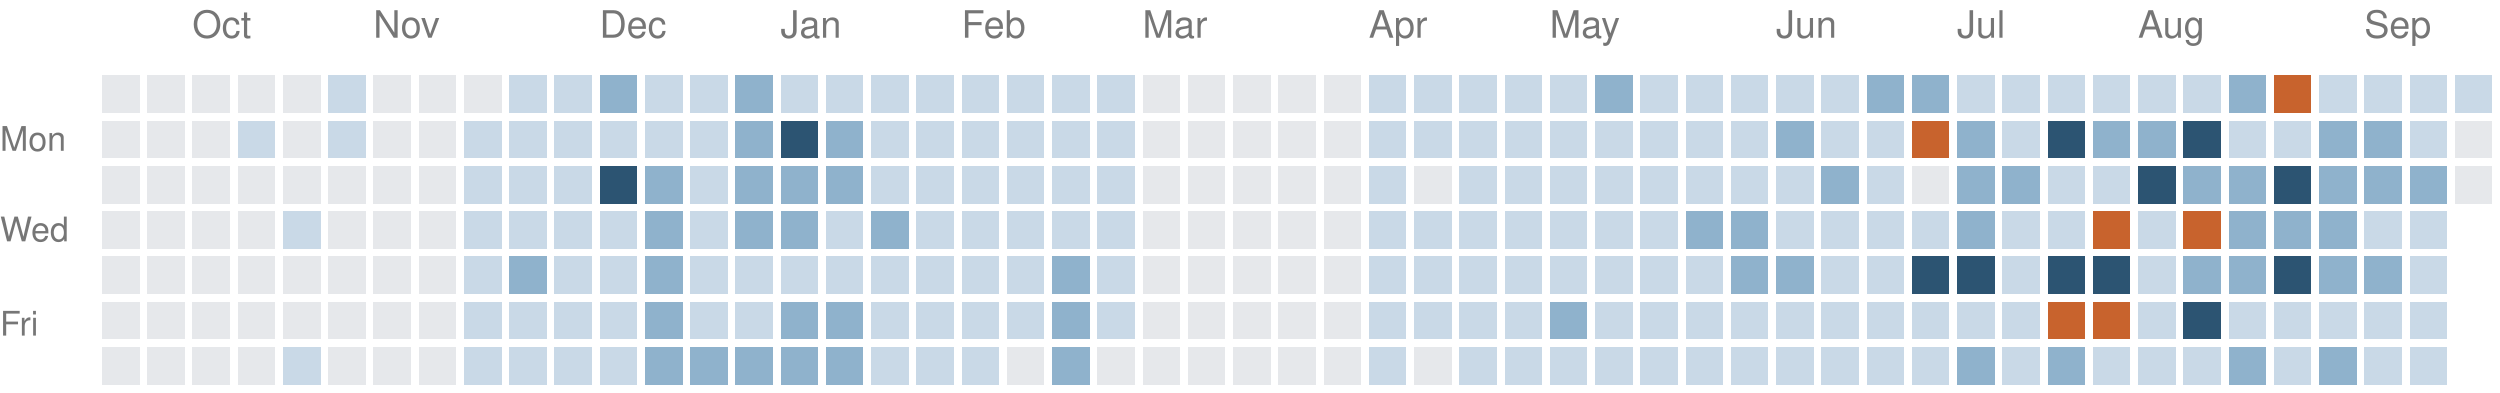
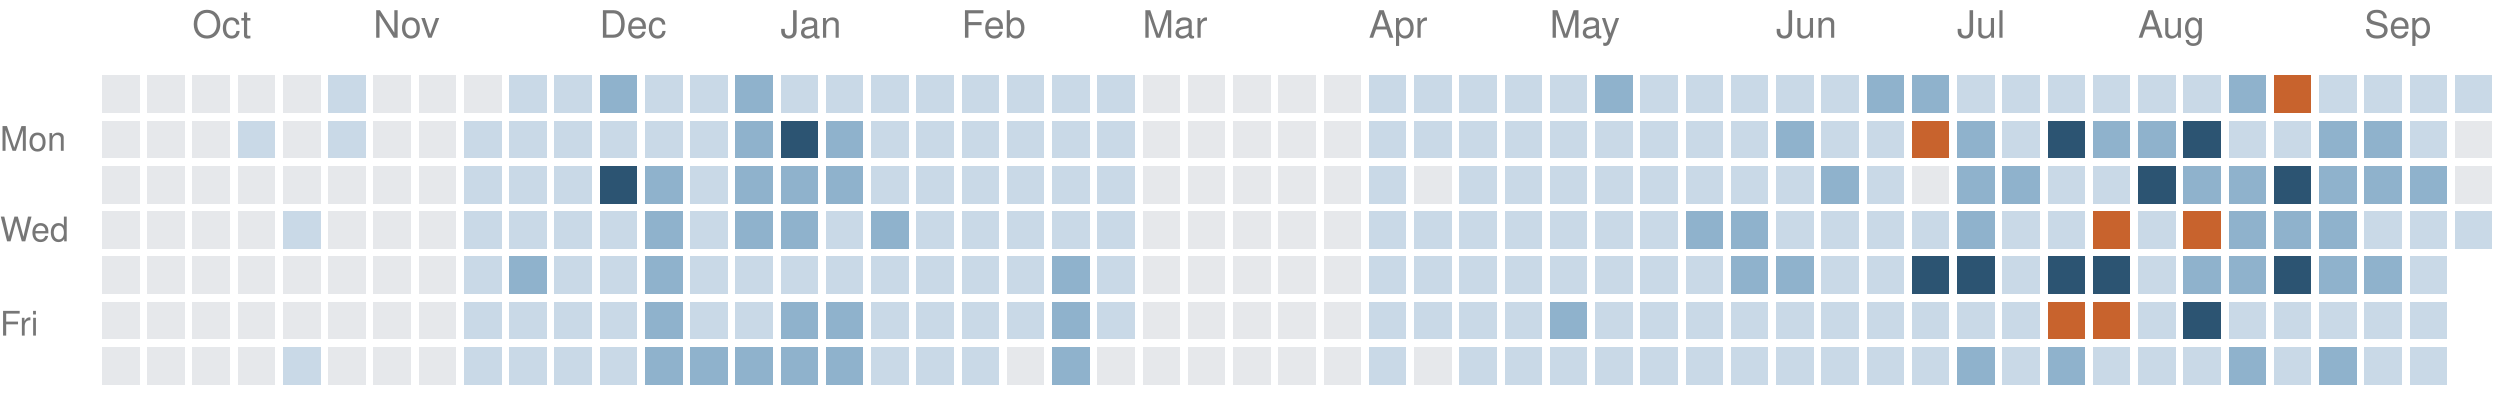
<svg xmlns="http://www.w3.org/2000/svg" version="1.1" width="663" height="104">
  <rect style="fill:#e6e8eb;shape-rendering:crispedges" data-score="0" data-date="2025-09-21" x="27" y="20" width="10" height="10" />
  <rect style="fill:#e6e8eb;shape-rendering:crispedges" data-score="0" data-date="2025-09-28" x="39" y="20" width="10" height="10" />
  <rect style="fill:#e6e8eb;shape-rendering:crispedges" data-score="0" data-date="2025-10-05" x="51" y="20" width="10" height="10" />
  <rect style="fill:#e6e8eb;shape-rendering:crispedges" data-score="0" data-date="2025-10-12" x="63" y="20" width="10" height="10" />
  <rect style="fill:#e6e8eb;shape-rendering:crispedges" data-score="0" data-date="2025-10-19" x="75" y="20" width="10" height="10" />
  <rect style="fill:#c9d9e7;shape-rendering:crispedges" data-score="1" data-date="2025-10-26" x="87" y="20" width="10" height="10" />
  <rect style="fill:#e6e8eb;shape-rendering:crispedges" data-score="0" data-date="2025-11-02" x="99" y="20" width="10" height="10" />
  <rect style="fill:#e6e8eb;shape-rendering:crispedges" data-score="0" data-date="2025-11-09" x="111" y="20" width="10" height="10" />
  <rect style="fill:#e6e8eb;shape-rendering:crispedges" data-score="0" data-date="2025-11-16" x="123" y="20" width="10" height="10" />
  <rect style="fill:#c9d9e7;shape-rendering:crispedges" data-score="1" data-date="2025-11-23" x="135" y="20" width="10" height="10" />
  <rect style="fill:#c9d9e7;shape-rendering:crispedges" data-score="1" data-date="2025-11-30" x="147" y="20" width="10" height="10" />
  <rect style="fill:#8fb2cc;shape-rendering:crispedges" data-score="2" data-date="2025-12-07" x="159" y="20" width="10" height="10" />
  <rect style="fill:#c9d9e7;shape-rendering:crispedges" data-score="1" data-date="2025-12-14" x="171" y="20" width="10" height="10" />
  <rect style="fill:#c9d9e7;shape-rendering:crispedges" data-score="1" data-date="2025-12-21" x="183" y="20" width="10" height="10" />
  <rect style="fill:#8fb2cc;shape-rendering:crispedges" data-score="2" data-date="2025-12-28" x="195" y="20" width="10" height="10" />
  <rect style="fill:#c9d9e7;shape-rendering:crispedges" data-score="1" data-date="2026-01-04" x="207" y="20" width="10" height="10" />
  <rect style="fill:#c9d9e7;shape-rendering:crispedges" data-score="1" data-date="2026-01-11" x="219" y="20" width="10" height="10" />
  <rect style="fill:#c9d9e7;shape-rendering:crispedges" data-score="1" data-date="2026-01-18" x="231" y="20" width="10" height="10" />
  <rect style="fill:#c9d9e7;shape-rendering:crispedges" data-score="1" data-date="2026-01-25" x="243" y="20" width="10" height="10" />
  <rect style="fill:#c9d9e7;shape-rendering:crispedges" data-score="1" data-date="2026-02-01" x="255" y="20" width="10" height="10" />
  <rect style="fill:#c9d9e7;shape-rendering:crispedges" data-score="1" data-date="2026-02-08" x="267" y="20" width="10" height="10" />
  <rect style="fill:#c9d9e7;shape-rendering:crispedges" data-score="1" data-date="2026-02-15" x="279" y="20" width="10" height="10" />
  <rect style="fill:#c9d9e7;shape-rendering:crispedges" data-score="1" data-date="2026-02-22" x="291" y="20" width="10" height="10" />
  <rect style="fill:#e6e8eb;shape-rendering:crispedges" data-score="0" data-date="2026-03-01" x="303" y="20" width="10" height="10" />
  <rect style="fill:#e6e8eb;shape-rendering:crispedges" data-score="0" data-date="2026-03-08" x="315" y="20" width="10" height="10" />
  <rect style="fill:#e6e8eb;shape-rendering:crispedges" data-score="0" data-date="2026-03-15" x="327" y="20" width="10" height="10" />
  <rect style="fill:#e6e8eb;shape-rendering:crispedges" data-score="0" data-date="2026-03-22" x="339" y="20" width="10" height="10" />
  <rect style="fill:#e6e8eb;shape-rendering:crispedges" data-score="0" data-date="2026-03-29" x="351" y="20" width="10" height="10" />
  <rect style="fill:#c9d9e7;shape-rendering:crispedges" data-score="1" data-date="2026-04-05" x="363" y="20" width="10" height="10" />
  <rect style="fill:#c9d9e7;shape-rendering:crispedges" data-score="1" data-date="2026-04-12" x="375" y="20" width="10" height="10" />
  <rect style="fill:#c9d9e7;shape-rendering:crispedges" data-score="1" data-date="2026-04-19" x="387" y="20" width="10" height="10" />
  <rect style="fill:#c9d9e7;shape-rendering:crispedges" data-score="1" data-date="2026-04-26" x="399" y="20" width="10" height="10" />
  <rect style="fill:#c9d9e7;shape-rendering:crispedges" data-score="1" data-date="2026-05-03" x="411" y="20" width="10" height="10" />
  <rect style="fill:#8fb2cc;shape-rendering:crispedges" data-score="2" data-date="2026-05-10" x="423" y="20" width="10" height="10" />
  <rect style="fill:#c9d9e7;shape-rendering:crispedges" data-score="1" data-date="2026-05-17" x="435" y="20" width="10" height="10" />
  <rect style="fill:#c9d9e7;shape-rendering:crispedges" data-score="1" data-date="2026-05-24" x="447" y="20" width="10" height="10" />
  <rect style="fill:#c9d9e7;shape-rendering:crispedges" data-score="1" data-date="2026-05-31" x="459" y="20" width="10" height="10" />
  <rect style="fill:#c9d9e7;shape-rendering:crispedges" data-score="1" data-date="2026-06-07" x="471" y="20" width="10" height="10" />
  <rect style="fill:#c9d9e7;shape-rendering:crispedges" data-score="1" data-date="2026-06-14" x="483" y="20" width="10" height="10" />
  <rect style="fill:#8fb2cc;shape-rendering:crispedges" data-score="2" data-date="2026-06-21" x="495" y="20" width="10" height="10" />
  <rect style="fill:#8fb2cc;shape-rendering:crispedges" data-score="2" data-date="2026-06-28" x="507" y="20" width="10" height="10" />
  <rect style="fill:#c9d9e7;shape-rendering:crispedges" data-score="1" data-date="2026-07-05" x="519" y="20" width="10" height="10" />
  <rect style="fill:#c9d9e7;shape-rendering:crispedges" data-score="1" data-date="2026-07-12" x="531" y="20" width="10" height="10" />
  <rect style="fill:#c9d9e7;shape-rendering:crispedges" data-score="1" data-date="2026-07-19" x="543" y="20" width="10" height="10" />
  <rect style="fill:#c9d9e7;shape-rendering:crispedges" data-score="1" data-date="2026-07-26" x="555" y="20" width="10" height="10" />
  <rect style="fill:#c9d9e7;shape-rendering:crispedges" data-score="1" data-date="2026-08-02" x="567" y="20" width="10" height="10" />
  <rect style="fill:#c9d9e7;shape-rendering:crispedges" data-score="1" data-date="2026-08-09" x="579" y="20" width="10" height="10" />
  <rect style="fill:#8fb2cc;shape-rendering:crispedges" data-score="2" data-date="2026-08-16" x="591" y="20" width="10" height="10" />
  <rect style="fill:#c8632d;shape-rendering:crispedges" data-score="4" data-date="2026-08-23" x="603" y="20" width="10" height="10" />
  <rect style="fill:#c9d9e7;shape-rendering:crispedges" data-score="1" data-date="2026-08-30" x="615" y="20" width="10" height="10" />
  <rect style="fill:#c9d9e7;shape-rendering:crispedges" data-score="1" data-date="2026-09-06" x="627" y="20" width="10" height="10" />
  <rect style="fill:#c9d9e7;shape-rendering:crispedges" data-score="1" data-date="2026-09-13" x="639" y="20" width="10" height="10" />
  <rect style="fill:#c9d9e7;shape-rendering:crispedges" data-score="1" data-date="2026-09-20" x="651" y="20" width="10" height="10" />
  <rect style="fill:#e6e8eb;shape-rendering:crispedges" data-score="0" data-date="2025-09-22" x="27" y="32" width="10" height="10" />
  <rect style="fill:#e6e8eb;shape-rendering:crispedges" data-score="0" data-date="2025-09-29" x="39" y="32" width="10" height="10" />
  <rect style="fill:#e6e8eb;shape-rendering:crispedges" data-score="0" data-date="2025-10-06" x="51" y="32" width="10" height="10" />
  <rect style="fill:#c9d9e7;shape-rendering:crispedges" data-score="1" data-date="2025-10-13" x="63" y="32" width="10" height="10" />
  <rect style="fill:#e6e8eb;shape-rendering:crispedges" data-score="0" data-date="2025-10-20" x="75" y="32" width="10" height="10" />
  <rect style="fill:#c9d9e7;shape-rendering:crispedges" data-score="1" data-date="2025-10-27" x="87" y="32" width="10" height="10" />
  <rect style="fill:#e6e8eb;shape-rendering:crispedges" data-score="0" data-date="2025-11-03" x="99" y="32" width="10" height="10" />
  <rect style="fill:#e6e8eb;shape-rendering:crispedges" data-score="0" data-date="2025-11-10" x="111" y="32" width="10" height="10" />
  <rect style="fill:#c9d9e7;shape-rendering:crispedges" data-score="1" data-date="2025-11-17" x="123" y="32" width="10" height="10" />
  <rect style="fill:#c9d9e7;shape-rendering:crispedges" data-score="1" data-date="2025-11-24" x="135" y="32" width="10" height="10" />
  <rect style="fill:#c9d9e7;shape-rendering:crispedges" data-score="1" data-date="2025-12-01" x="147" y="32" width="10" height="10" />
  <rect style="fill:#c9d9e7;shape-rendering:crispedges" data-score="1" data-date="2025-12-08" x="159" y="32" width="10" height="10" />
  <rect style="fill:#c9d9e7;shape-rendering:crispedges" data-score="1" data-date="2025-12-15" x="171" y="32" width="10" height="10" />
  <rect style="fill:#c9d9e7;shape-rendering:crispedges" data-score="1" data-date="2025-12-22" x="183" y="32" width="10" height="10" />
  <rect style="fill:#8fb2cc;shape-rendering:crispedges" data-score="2" data-date="2025-12-29" x="195" y="32" width="10" height="10" />
  <rect style="fill:#2c5472;shape-rendering:crispedges" data-score="3" data-date="2026-01-05" x="207" y="32" width="10" height="10" />
  <rect style="fill:#8fb2cc;shape-rendering:crispedges" data-score="2" data-date="2026-01-12" x="219" y="32" width="10" height="10" />
  <rect style="fill:#c9d9e7;shape-rendering:crispedges" data-score="1" data-date="2026-01-19" x="231" y="32" width="10" height="10" />
  <rect style="fill:#c9d9e7;shape-rendering:crispedges" data-score="1" data-date="2026-01-26" x="243" y="32" width="10" height="10" />
  <rect style="fill:#c9d9e7;shape-rendering:crispedges" data-score="1" data-date="2026-02-02" x="255" y="32" width="10" height="10" />
  <rect style="fill:#c9d9e7;shape-rendering:crispedges" data-score="1" data-date="2026-02-09" x="267" y="32" width="10" height="10" />
  <rect style="fill:#c9d9e7;shape-rendering:crispedges" data-score="1" data-date="2026-02-16" x="279" y="32" width="10" height="10" />
  <rect style="fill:#c9d9e7;shape-rendering:crispedges" data-score="1" data-date="2026-02-23" x="291" y="32" width="10" height="10" />
  <rect style="fill:#e6e8eb;shape-rendering:crispedges" data-score="0" data-date="2026-03-02" x="303" y="32" width="10" height="10" />
  <rect style="fill:#e6e8eb;shape-rendering:crispedges" data-score="0" data-date="2026-03-09" x="315" y="32" width="10" height="10" />
  <rect style="fill:#e6e8eb;shape-rendering:crispedges" data-score="0" data-date="2026-03-16" x="327" y="32" width="10" height="10" />
  <rect style="fill:#e6e8eb;shape-rendering:crispedges" data-score="0" data-date="2026-03-23" x="339" y="32" width="10" height="10" />
  <rect style="fill:#e6e8eb;shape-rendering:crispedges" data-score="0" data-date="2026-03-30" x="351" y="32" width="10" height="10" />
  <rect style="fill:#c9d9e7;shape-rendering:crispedges" data-score="1" data-date="2026-04-06" x="363" y="32" width="10" height="10" />
  <rect style="fill:#c9d9e7;shape-rendering:crispedges" data-score="1" data-date="2026-04-13" x="375" y="32" width="10" height="10" />
  <rect style="fill:#c9d9e7;shape-rendering:crispedges" data-score="1" data-date="2026-04-20" x="387" y="32" width="10" height="10" />
  <rect style="fill:#c9d9e7;shape-rendering:crispedges" data-score="1" data-date="2026-04-27" x="399" y="32" width="10" height="10" />
  <rect style="fill:#c9d9e7;shape-rendering:crispedges" data-score="1" data-date="2026-05-04" x="411" y="32" width="10" height="10" />
  <rect style="fill:#c9d9e7;shape-rendering:crispedges" data-score="1" data-date="2026-05-11" x="423" y="32" width="10" height="10" />
  <rect style="fill:#c9d9e7;shape-rendering:crispedges" data-score="1" data-date="2026-05-18" x="435" y="32" width="10" height="10" />
  <rect style="fill:#c9d9e7;shape-rendering:crispedges" data-score="1" data-date="2026-05-25" x="447" y="32" width="10" height="10" />
  <rect style="fill:#c9d9e7;shape-rendering:crispedges" data-score="1" data-date="2026-06-01" x="459" y="32" width="10" height="10" />
  <rect style="fill:#8fb2cc;shape-rendering:crispedges" data-score="2" data-date="2026-06-08" x="471" y="32" width="10" height="10" />
  <rect style="fill:#c9d9e7;shape-rendering:crispedges" data-score="1" data-date="2026-06-15" x="483" y="32" width="10" height="10" />
  <rect style="fill:#c9d9e7;shape-rendering:crispedges" data-score="1" data-date="2026-06-22" x="495" y="32" width="10" height="10" />
  <rect style="fill:#c8632d;shape-rendering:crispedges" data-score="4" data-date="2026-06-29" x="507" y="32" width="10" height="10" />
  <rect style="fill:#8fb2cc;shape-rendering:crispedges" data-score="2" data-date="2026-07-06" x="519" y="32" width="10" height="10" />
  <rect style="fill:#c9d9e7;shape-rendering:crispedges" data-score="1" data-date="2026-07-13" x="531" y="32" width="10" height="10" />
  <rect style="fill:#2c5472;shape-rendering:crispedges" data-score="3" data-date="2026-07-20" x="543" y="32" width="10" height="10" />
  <rect style="fill:#8fb2cc;shape-rendering:crispedges" data-score="2" data-date="2026-07-27" x="555" y="32" width="10" height="10" />
  <rect style="fill:#8fb2cc;shape-rendering:crispedges" data-score="2" data-date="2026-08-03" x="567" y="32" width="10" height="10" />
  <rect style="fill:#2c5472;shape-rendering:crispedges" data-score="3" data-date="2026-08-10" x="579" y="32" width="10" height="10" />
  <rect style="fill:#c9d9e7;shape-rendering:crispedges" data-score="1" data-date="2026-08-17" x="591" y="32" width="10" height="10" />
  <rect style="fill:#c9d9e7;shape-rendering:crispedges" data-score="1" data-date="2026-08-24" x="603" y="32" width="10" height="10" />
  <rect style="fill:#8fb2cc;shape-rendering:crispedges" data-score="2" data-date="2026-08-31" x="615" y="32" width="10" height="10" />
  <rect style="fill:#8fb2cc;shape-rendering:crispedges" data-score="2" data-date="2026-09-07" x="627" y="32" width="10" height="10" />
  <rect style="fill:#c9d9e7;shape-rendering:crispedges" data-score="1" data-date="2026-09-14" x="639" y="32" width="10" height="10" />
  <rect style="fill:#e6e8eb;shape-rendering:crispedges" data-score="0" data-date="2026-09-21" x="651" y="32" width="10" height="10" />
  <rect style="fill:#e6e8eb;shape-rendering:crispedges" data-score="0" data-date="2025-09-23" x="27" y="44" width="10" height="10" />
  <rect style="fill:#e6e8eb;shape-rendering:crispedges" data-score="0" data-date="2025-09-30" x="39" y="44" width="10" height="10" />
  <rect style="fill:#e6e8eb;shape-rendering:crispedges" data-score="0" data-date="2025-10-07" x="51" y="44" width="10" height="10" />
  <rect style="fill:#e6e8eb;shape-rendering:crispedges" data-score="0" data-date="2025-10-14" x="63" y="44" width="10" height="10" />
  <rect style="fill:#e6e8eb;shape-rendering:crispedges" data-score="0" data-date="2025-10-21" x="75" y="44" width="10" height="10" />
  <rect style="fill:#e6e8eb;shape-rendering:crispedges" data-score="0" data-date="2025-10-28" x="87" y="44" width="10" height="10" />
  <rect style="fill:#e6e8eb;shape-rendering:crispedges" data-score="0" data-date="2025-11-04" x="99" y="44" width="10" height="10" />
  <rect style="fill:#e6e8eb;shape-rendering:crispedges" data-score="0" data-date="2025-11-11" x="111" y="44" width="10" height="10" />
  <rect style="fill:#c9d9e7;shape-rendering:crispedges" data-score="1" data-date="2025-11-18" x="123" y="44" width="10" height="10" />
  <rect style="fill:#c9d9e7;shape-rendering:crispedges" data-score="1" data-date="2025-11-25" x="135" y="44" width="10" height="10" />
  <rect style="fill:#c9d9e7;shape-rendering:crispedges" data-score="1" data-date="2025-12-02" x="147" y="44" width="10" height="10" />
  <rect style="fill:#2c5472;shape-rendering:crispedges" data-score="3" data-date="2025-12-09" x="159" y="44" width="10" height="10" />
  <rect style="fill:#8fb2cc;shape-rendering:crispedges" data-score="2" data-date="2025-12-16" x="171" y="44" width="10" height="10" />
  <rect style="fill:#c9d9e7;shape-rendering:crispedges" data-score="1" data-date="2025-12-23" x="183" y="44" width="10" height="10" />
  <rect style="fill:#8fb2cc;shape-rendering:crispedges" data-score="2" data-date="2025-12-30" x="195" y="44" width="10" height="10" />
  <rect style="fill:#8fb2cc;shape-rendering:crispedges" data-score="2" data-date="2026-01-06" x="207" y="44" width="10" height="10" />
  <rect style="fill:#8fb2cc;shape-rendering:crispedges" data-score="2" data-date="2026-01-13" x="219" y="44" width="10" height="10" />
  <rect style="fill:#c9d9e7;shape-rendering:crispedges" data-score="1" data-date="2026-01-20" x="231" y="44" width="10" height="10" />
  <rect style="fill:#c9d9e7;shape-rendering:crispedges" data-score="1" data-date="2026-01-27" x="243" y="44" width="10" height="10" />
  <rect style="fill:#c9d9e7;shape-rendering:crispedges" data-score="1" data-date="2026-02-03" x="255" y="44" width="10" height="10" />
  <rect style="fill:#c9d9e7;shape-rendering:crispedges" data-score="1" data-date="2026-02-10" x="267" y="44" width="10" height="10" />
  <rect style="fill:#c9d9e7;shape-rendering:crispedges" data-score="1" data-date="2026-02-17" x="279" y="44" width="10" height="10" />
  <rect style="fill:#c9d9e7;shape-rendering:crispedges" data-score="1" data-date="2026-02-24" x="291" y="44" width="10" height="10" />
  <rect style="fill:#e6e8eb;shape-rendering:crispedges" data-score="0" data-date="2026-03-03" x="303" y="44" width="10" height="10" />
  <rect style="fill:#e6e8eb;shape-rendering:crispedges" data-score="0" data-date="2026-03-10" x="315" y="44" width="10" height="10" />
  <rect style="fill:#e6e8eb;shape-rendering:crispedges" data-score="0" data-date="2026-03-17" x="327" y="44" width="10" height="10" />
  <rect style="fill:#e6e8eb;shape-rendering:crispedges" data-score="0" data-date="2026-03-24" x="339" y="44" width="10" height="10" />
  <rect style="fill:#e6e8eb;shape-rendering:crispedges" data-score="0" data-date="2026-03-31" x="351" y="44" width="10" height="10" />
  <rect style="fill:#c9d9e7;shape-rendering:crispedges" data-score="1" data-date="2026-04-07" x="363" y="44" width="10" height="10" />
  <rect style="fill:#e6e8eb;shape-rendering:crispedges" data-score="0" data-date="2026-04-14" x="375" y="44" width="10" height="10" />
  <rect style="fill:#c9d9e7;shape-rendering:crispedges" data-score="1" data-date="2026-04-21" x="387" y="44" width="10" height="10" />
  <rect style="fill:#c9d9e7;shape-rendering:crispedges" data-score="1" data-date="2026-04-28" x="399" y="44" width="10" height="10" />
  <rect style="fill:#c9d9e7;shape-rendering:crispedges" data-score="1" data-date="2026-05-05" x="411" y="44" width="10" height="10" />
  <rect style="fill:#c9d9e7;shape-rendering:crispedges" data-score="1" data-date="2026-05-12" x="423" y="44" width="10" height="10" />
  <rect style="fill:#c9d9e7;shape-rendering:crispedges" data-score="1" data-date="2026-05-19" x="435" y="44" width="10" height="10" />
  <rect style="fill:#c9d9e7;shape-rendering:crispedges" data-score="1" data-date="2026-05-26" x="447" y="44" width="10" height="10" />
  <rect style="fill:#c9d9e7;shape-rendering:crispedges" data-score="1" data-date="2026-06-02" x="459" y="44" width="10" height="10" />
  <rect style="fill:#c9d9e7;shape-rendering:crispedges" data-score="1" data-date="2026-06-09" x="471" y="44" width="10" height="10" />
  <rect style="fill:#8fb2cc;shape-rendering:crispedges" data-score="2" data-date="2026-06-16" x="483" y="44" width="10" height="10" />
  <rect style="fill:#c9d9e7;shape-rendering:crispedges" data-score="1" data-date="2026-06-23" x="495" y="44" width="10" height="10" />
  <rect style="fill:#e6e8eb;shape-rendering:crispedges" data-score="0" data-date="2026-06-30" x="507" y="44" width="10" height="10" />
  <rect style="fill:#8fb2cc;shape-rendering:crispedges" data-score="2" data-date="2026-07-07" x="519" y="44" width="10" height="10" />
  <rect style="fill:#8fb2cc;shape-rendering:crispedges" data-score="2" data-date="2026-07-14" x="531" y="44" width="10" height="10" />
  <rect style="fill:#c9d9e7;shape-rendering:crispedges" data-score="1" data-date="2026-07-21" x="543" y="44" width="10" height="10" />
  <rect style="fill:#c9d9e7;shape-rendering:crispedges" data-score="1" data-date="2026-07-28" x="555" y="44" width="10" height="10" />
  <rect style="fill:#2c5472;shape-rendering:crispedges" data-score="3" data-date="2026-08-04" x="567" y="44" width="10" height="10" />
  <rect style="fill:#8fb2cc;shape-rendering:crispedges" data-score="2" data-date="2026-08-11" x="579" y="44" width="10" height="10" />
  <rect style="fill:#8fb2cc;shape-rendering:crispedges" data-score="2" data-date="2026-08-18" x="591" y="44" width="10" height="10" />
  <rect style="fill:#2c5472;shape-rendering:crispedges" data-score="3" data-date="2026-08-25" x="603" y="44" width="10" height="10" />
  <rect style="fill:#8fb2cc;shape-rendering:crispedges" data-score="2" data-date="2026-09-01" x="615" y="44" width="10" height="10" />
  <rect style="fill:#8fb2cc;shape-rendering:crispedges" data-score="2" data-date="2026-09-08" x="627" y="44" width="10" height="10" />
  <rect style="fill:#8fb2cc;shape-rendering:crispedges" data-score="2" data-date="2026-09-15" x="639" y="44" width="10" height="10" />
  <rect style="fill:#e6e8eb;shape-rendering:crispedges" data-score="0" data-date="2026-09-22" x="651" y="44" width="10" height="10" />
  <rect style="fill:#e6e8eb;shape-rendering:crispedges" data-score="0" data-date="2025-09-24" x="27" y="56" width="10" height="10" />
  <rect style="fill:#e6e8eb;shape-rendering:crispedges" data-score="0" data-date="2025-10-01" x="39" y="56" width="10" height="10" />
  <rect style="fill:#e6e8eb;shape-rendering:crispedges" data-score="0" data-date="2025-10-08" x="51" y="56" width="10" height="10" />
  <rect style="fill:#e6e8eb;shape-rendering:crispedges" data-score="0" data-date="2025-10-15" x="63" y="56" width="10" height="10" />
  <rect style="fill:#c9d9e7;shape-rendering:crispedges" data-score="1" data-date="2025-10-22" x="75" y="56" width="10" height="10" />
  <rect style="fill:#e6e8eb;shape-rendering:crispedges" data-score="0" data-date="2025-10-29" x="87" y="56" width="10" height="10" />
  <rect style="fill:#e6e8eb;shape-rendering:crispedges" data-score="0" data-date="2025-11-05" x="99" y="56" width="10" height="10" />
  <rect style="fill:#e6e8eb;shape-rendering:crispedges" data-score="0" data-date="2025-11-12" x="111" y="56" width="10" height="10" />
  <rect style="fill:#c9d9e7;shape-rendering:crispedges" data-score="1" data-date="2025-11-19" x="123" y="56" width="10" height="10" />
  <rect style="fill:#c9d9e7;shape-rendering:crispedges" data-score="1" data-date="2025-11-26" x="135" y="56" width="10" height="10" />
  <rect style="fill:#c9d9e7;shape-rendering:crispedges" data-score="1" data-date="2025-12-03" x="147" y="56" width="10" height="10" />
  <rect style="fill:#c9d9e7;shape-rendering:crispedges" data-score="1" data-date="2025-12-10" x="159" y="56" width="10" height="10" />
  <rect style="fill:#8fb2cc;shape-rendering:crispedges" data-score="2" data-date="2025-12-17" x="171" y="56" width="10" height="10" />
  <rect style="fill:#c9d9e7;shape-rendering:crispedges" data-score="1" data-date="2025-12-24" x="183" y="56" width="10" height="10" />
  <rect style="fill:#8fb2cc;shape-rendering:crispedges" data-score="2" data-date="2025-12-31" x="195" y="56" width="10" height="10" />
  <rect style="fill:#8fb2cc;shape-rendering:crispedges" data-score="2" data-date="2026-01-07" x="207" y="56" width="10" height="10" />
  <rect style="fill:#c9d9e7;shape-rendering:crispedges" data-score="1" data-date="2026-01-14" x="219" y="56" width="10" height="10" />
  <rect style="fill:#8fb2cc;shape-rendering:crispedges" data-score="2" data-date="2026-01-21" x="231" y="56" width="10" height="10" />
  <rect style="fill:#c9d9e7;shape-rendering:crispedges" data-score="1" data-date="2026-01-28" x="243" y="56" width="10" height="10" />
  <rect style="fill:#c9d9e7;shape-rendering:crispedges" data-score="1" data-date="2026-02-04" x="255" y="56" width="10" height="10" />
  <rect style="fill:#c9d9e7;shape-rendering:crispedges" data-score="1" data-date="2026-02-11" x="267" y="56" width="10" height="10" />
  <rect style="fill:#c9d9e7;shape-rendering:crispedges" data-score="1" data-date="2026-02-18" x="279" y="56" width="10" height="10" />
  <rect style="fill:#c9d9e7;shape-rendering:crispedges" data-score="1" data-date="2026-02-25" x="291" y="56" width="10" height="10" />
  <rect style="fill:#e6e8eb;shape-rendering:crispedges" data-score="0" data-date="2026-03-04" x="303" y="56" width="10" height="10" />
  <rect style="fill:#e6e8eb;shape-rendering:crispedges" data-score="0" data-date="2026-03-11" x="315" y="56" width="10" height="10" />
  <rect style="fill:#e6e8eb;shape-rendering:crispedges" data-score="0" data-date="2026-03-18" x="327" y="56" width="10" height="10" />
  <rect style="fill:#e6e8eb;shape-rendering:crispedges" data-score="0" data-date="2026-03-25" x="339" y="56" width="10" height="10" />
  <rect style="fill:#e6e8eb;shape-rendering:crispedges" data-score="0" data-date="2026-04-01" x="351" y="56" width="10" height="10" />
  <rect style="fill:#c9d9e7;shape-rendering:crispedges" data-score="1" data-date="2026-04-08" x="363" y="56" width="10" height="10" />
  <rect style="fill:#c9d9e7;shape-rendering:crispedges" data-score="1" data-date="2026-04-15" x="375" y="56" width="10" height="10" />
  <rect style="fill:#c9d9e7;shape-rendering:crispedges" data-score="1" data-date="2026-04-22" x="387" y="56" width="10" height="10" />
  <rect style="fill:#c9d9e7;shape-rendering:crispedges" data-score="1" data-date="2026-04-29" x="399" y="56" width="10" height="10" />
  <rect style="fill:#c9d9e7;shape-rendering:crispedges" data-score="1" data-date="2026-05-06" x="411" y="56" width="10" height="10" />
  <rect style="fill:#c9d9e7;shape-rendering:crispedges" data-score="1" data-date="2026-05-13" x="423" y="56" width="10" height="10" />
  <rect style="fill:#c9d9e7;shape-rendering:crispedges" data-score="1" data-date="2026-05-20" x="435" y="56" width="10" height="10" />
  <rect style="fill:#8fb2cc;shape-rendering:crispedges" data-score="2" data-date="2026-05-27" x="447" y="56" width="10" height="10" />
  <rect style="fill:#8fb2cc;shape-rendering:crispedges" data-score="2" data-date="2026-06-03" x="459" y="56" width="10" height="10" />
  <rect style="fill:#c9d9e7;shape-rendering:crispedges" data-score="1" data-date="2026-06-10" x="471" y="56" width="10" height="10" />
  <rect style="fill:#c9d9e7;shape-rendering:crispedges" data-score="1" data-date="2026-06-17" x="483" y="56" width="10" height="10" />
  <rect style="fill:#c9d9e7;shape-rendering:crispedges" data-score="1" data-date="2026-06-24" x="495" y="56" width="10" height="10" />
  <rect style="fill:#c9d9e7;shape-rendering:crispedges" data-score="1" data-date="2026-07-01" x="507" y="56" width="10" height="10" />
  <rect style="fill:#8fb2cc;shape-rendering:crispedges" data-score="2" data-date="2026-07-08" x="519" y="56" width="10" height="10" />
  <rect style="fill:#c9d9e7;shape-rendering:crispedges" data-score="1" data-date="2026-07-15" x="531" y="56" width="10" height="10" />
  <rect style="fill:#c9d9e7;shape-rendering:crispedges" data-score="1" data-date="2026-07-22" x="543" y="56" width="10" height="10" />
  <rect style="fill:#c8632d;shape-rendering:crispedges" data-score="4" data-date="2026-07-29" x="555" y="56" width="10" height="10" />
  <rect style="fill:#c9d9e7;shape-rendering:crispedges" data-score="1" data-date="2026-08-05" x="567" y="56" width="10" height="10" />
  <rect style="fill:#c8632d;shape-rendering:crispedges" data-score="4" data-date="2026-08-12" x="579" y="56" width="10" height="10" />
  <rect style="fill:#8fb2cc;shape-rendering:crispedges" data-score="2" data-date="2026-08-19" x="591" y="56" width="10" height="10" />
  <rect style="fill:#8fb2cc;shape-rendering:crispedges" data-score="2" data-date="2026-08-26" x="603" y="56" width="10" height="10" />
  <rect style="fill:#8fb2cc;shape-rendering:crispedges" data-score="2" data-date="2026-09-02" x="615" y="56" width="10" height="10" />
  <rect style="fill:#c9d9e7;shape-rendering:crispedges" data-score="1" data-date="2026-09-09" x="627" y="56" width="10" height="10" />
  <rect style="fill:#c9d9e7;shape-rendering:crispedges" data-score="1" data-date="2026-09-16" x="639" y="56" width="10" height="10" />
+   <rect style="fill:#c9d9e7;shape-rendering:crispedges" data-score="1" data-date="2026-09-23" x="651" y="56" width="10" height="10" />
  <rect style="fill:#e6e8eb;shape-rendering:crispedges" data-score="0" data-date="2025-09-25" x="27" y="68" width="10" height="10" />
  <rect style="fill:#e6e8eb;shape-rendering:crispedges" data-score="0" data-date="2025-10-02" x="39" y="68" width="10" height="10" />
  <rect style="fill:#e6e8eb;shape-rendering:crispedges" data-score="0" data-date="2025-10-09" x="51" y="68" width="10" height="10" />
  <rect style="fill:#e6e8eb;shape-rendering:crispedges" data-score="0" data-date="2025-10-16" x="63" y="68" width="10" height="10" />
  <rect style="fill:#e6e8eb;shape-rendering:crispedges" data-score="0" data-date="2025-10-23" x="75" y="68" width="10" height="10" />
  <rect style="fill:#e6e8eb;shape-rendering:crispedges" data-score="0" data-date="2025-10-30" x="87" y="68" width="10" height="10" />
  <rect style="fill:#e6e8eb;shape-rendering:crispedges" data-score="0" data-date="2025-11-06" x="99" y="68" width="10" height="10" />
  <rect style="fill:#e6e8eb;shape-rendering:crispedges" data-score="0" data-date="2025-11-13" x="111" y="68" width="10" height="10" />
  <rect style="fill:#c9d9e7;shape-rendering:crispedges" data-score="1" data-date="2025-11-20" x="123" y="68" width="10" height="10" />
  <rect style="fill:#8fb2cc;shape-rendering:crispedges" data-score="2" data-date="2025-11-27" x="135" y="68" width="10" height="10" />
  <rect style="fill:#c9d9e7;shape-rendering:crispedges" data-score="1" data-date="2025-12-04" x="147" y="68" width="10" height="10" />
  <rect style="fill:#c9d9e7;shape-rendering:crispedges" data-score="1" data-date="2025-12-11" x="159" y="68" width="10" height="10" />
  <rect style="fill:#8fb2cc;shape-rendering:crispedges" data-score="2" data-date="2025-12-18" x="171" y="68" width="10" height="10" />
  <rect style="fill:#c9d9e7;shape-rendering:crispedges" data-score="1" data-date="2025-12-25" x="183" y="68" width="10" height="10" />
  <rect style="fill:#c9d9e7;shape-rendering:crispedges" data-score="1" data-date="2026-01-01" x="195" y="68" width="10" height="10" />
  <rect style="fill:#c9d9e7;shape-rendering:crispedges" data-score="1" data-date="2026-01-08" x="207" y="68" width="10" height="10" />
  <rect style="fill:#c9d9e7;shape-rendering:crispedges" data-score="1" data-date="2026-01-15" x="219" y="68" width="10" height="10" />
  <rect style="fill:#c9d9e7;shape-rendering:crispedges" data-score="1" data-date="2026-01-22" x="231" y="68" width="10" height="10" />
  <rect style="fill:#c9d9e7;shape-rendering:crispedges" data-score="1" data-date="2026-01-29" x="243" y="68" width="10" height="10" />
  <rect style="fill:#c9d9e7;shape-rendering:crispedges" data-score="1" data-date="2026-02-05" x="255" y="68" width="10" height="10" />
  <rect style="fill:#c9d9e7;shape-rendering:crispedges" data-score="1" data-date="2026-02-12" x="267" y="68" width="10" height="10" />
  <rect style="fill:#8fb2cc;shape-rendering:crispedges" data-score="2" data-date="2026-02-19" x="279" y="68" width="10" height="10" />
  <rect style="fill:#c9d9e7;shape-rendering:crispedges" data-score="1" data-date="2026-02-26" x="291" y="68" width="10" height="10" />
  <rect style="fill:#e6e8eb;shape-rendering:crispedges" data-score="0" data-date="2026-03-05" x="303" y="68" width="10" height="10" />
  <rect style="fill:#e6e8eb;shape-rendering:crispedges" data-score="0" data-date="2026-03-12" x="315" y="68" width="10" height="10" />
  <rect style="fill:#e6e8eb;shape-rendering:crispedges" data-score="0" data-date="2026-03-19" x="327" y="68" width="10" height="10" />
  <rect style="fill:#e6e8eb;shape-rendering:crispedges" data-score="0" data-date="2026-03-26" x="339" y="68" width="10" height="10" />
  <rect style="fill:#e6e8eb;shape-rendering:crispedges" data-score="0" data-date="2026-04-02" x="351" y="68" width="10" height="10" />
  <rect style="fill:#c9d9e7;shape-rendering:crispedges" data-score="1" data-date="2026-04-09" x="363" y="68" width="10" height="10" />
  <rect style="fill:#c9d9e7;shape-rendering:crispedges" data-score="1" data-date="2026-04-16" x="375" y="68" width="10" height="10" />
  <rect style="fill:#c9d9e7;shape-rendering:crispedges" data-score="1" data-date="2026-04-23" x="387" y="68" width="10" height="10" />
  <rect style="fill:#c9d9e7;shape-rendering:crispedges" data-score="1" data-date="2026-04-30" x="399" y="68" width="10" height="10" />
  <rect style="fill:#c9d9e7;shape-rendering:crispedges" data-score="1" data-date="2026-05-07" x="411" y="68" width="10" height="10" />
  <rect style="fill:#c9d9e7;shape-rendering:crispedges" data-score="1" data-date="2026-05-14" x="423" y="68" width="10" height="10" />
  <rect style="fill:#c9d9e7;shape-rendering:crispedges" data-score="1" data-date="2026-05-21" x="435" y="68" width="10" height="10" />
  <rect style="fill:#c9d9e7;shape-rendering:crispedges" data-score="1" data-date="2026-05-28" x="447" y="68" width="10" height="10" />
  <rect style="fill:#8fb2cc;shape-rendering:crispedges" data-score="2" data-date="2026-06-04" x="459" y="68" width="10" height="10" />
  <rect style="fill:#8fb2cc;shape-rendering:crispedges" data-score="2" data-date="2026-06-11" x="471" y="68" width="10" height="10" />
  <rect style="fill:#c9d9e7;shape-rendering:crispedges" data-score="1" data-date="2026-06-18" x="483" y="68" width="10" height="10" />
  <rect style="fill:#c9d9e7;shape-rendering:crispedges" data-score="1" data-date="2026-06-25" x="495" y="68" width="10" height="10" />
  <rect style="fill:#2c5472;shape-rendering:crispedges" data-score="3" data-date="2026-07-02" x="507" y="68" width="10" height="10" />
  <rect style="fill:#2c5472;shape-rendering:crispedges" data-score="3" data-date="2026-07-09" x="519" y="68" width="10" height="10" />
  <rect style="fill:#c9d9e7;shape-rendering:crispedges" data-score="1" data-date="2026-07-16" x="531" y="68" width="10" height="10" />
  <rect style="fill:#2c5472;shape-rendering:crispedges" data-score="3" data-date="2026-07-23" x="543" y="68" width="10" height="10" />
  <rect style="fill:#2c5472;shape-rendering:crispedges" data-score="3" data-date="2026-07-30" x="555" y="68" width="10" height="10" />
  <rect style="fill:#c9d9e7;shape-rendering:crispedges" data-score="1" data-date="2026-08-06" x="567" y="68" width="10" height="10" />
  <rect style="fill:#8fb2cc;shape-rendering:crispedges" data-score="2" data-date="2026-08-13" x="579" y="68" width="10" height="10" />
  <rect style="fill:#8fb2cc;shape-rendering:crispedges" data-score="2" data-date="2026-08-20" x="591" y="68" width="10" height="10" />
  <rect style="fill:#2c5472;shape-rendering:crispedges" data-score="3" data-date="2026-08-27" x="603" y="68" width="10" height="10" />
  <rect style="fill:#8fb2cc;shape-rendering:crispedges" data-score="2" data-date="2026-09-03" x="615" y="68" width="10" height="10" />
  <rect style="fill:#8fb2cc;shape-rendering:crispedges" data-score="2" data-date="2026-09-10" x="627" y="68" width="10" height="10" />
  <rect style="fill:#c9d9e7;shape-rendering:crispedges" data-score="1" data-date="2026-09-17" x="639" y="68" width="10" height="10" />
  <rect style="fill:#e6e8eb;shape-rendering:crispedges" data-score="0" data-date="2025-09-26" x="27" y="80" width="10" height="10" />
  <rect style="fill:#e6e8eb;shape-rendering:crispedges" data-score="0" data-date="2025-10-03" x="39" y="80" width="10" height="10" />
  <rect style="fill:#e6e8eb;shape-rendering:crispedges" data-score="0" data-date="2025-10-10" x="51" y="80" width="10" height="10" />
  <rect style="fill:#e6e8eb;shape-rendering:crispedges" data-score="0" data-date="2025-10-17" x="63" y="80" width="10" height="10" />
  <rect style="fill:#e6e8eb;shape-rendering:crispedges" data-score="0" data-date="2025-10-24" x="75" y="80" width="10" height="10" />
  <rect style="fill:#e6e8eb;shape-rendering:crispedges" data-score="0" data-date="2025-10-31" x="87" y="80" width="10" height="10" />
  <rect style="fill:#e6e8eb;shape-rendering:crispedges" data-score="0" data-date="2025-11-07" x="99" y="80" width="10" height="10" />
  <rect style="fill:#e6e8eb;shape-rendering:crispedges" data-score="0" data-date="2025-11-14" x="111" y="80" width="10" height="10" />
  <rect style="fill:#c9d9e7;shape-rendering:crispedges" data-score="1" data-date="2025-11-21" x="123" y="80" width="10" height="10" />
  <rect style="fill:#c9d9e7;shape-rendering:crispedges" data-score="1" data-date="2025-11-28" x="135" y="80" width="10" height="10" />
  <rect style="fill:#c9d9e7;shape-rendering:crispedges" data-score="1" data-date="2025-12-05" x="147" y="80" width="10" height="10" />
  <rect style="fill:#c9d9e7;shape-rendering:crispedges" data-score="1" data-date="2025-12-12" x="159" y="80" width="10" height="10" />
  <rect style="fill:#8fb2cc;shape-rendering:crispedges" data-score="2" data-date="2025-12-19" x="171" y="80" width="10" height="10" />
  <rect style="fill:#c9d9e7;shape-rendering:crispedges" data-score="1" data-date="2025-12-26" x="183" y="80" width="10" height="10" />
  <rect style="fill:#c9d9e7;shape-rendering:crispedges" data-score="1" data-date="2026-01-02" x="195" y="80" width="10" height="10" />
  <rect style="fill:#8fb2cc;shape-rendering:crispedges" data-score="2" data-date="2026-01-09" x="207" y="80" width="10" height="10" />
  <rect style="fill:#8fb2cc;shape-rendering:crispedges" data-score="2" data-date="2026-01-16" x="219" y="80" width="10" height="10" />
  <rect style="fill:#c9d9e7;shape-rendering:crispedges" data-score="1" data-date="2026-01-23" x="231" y="80" width="10" height="10" />
  <rect style="fill:#c9d9e7;shape-rendering:crispedges" data-score="1" data-date="2026-01-30" x="243" y="80" width="10" height="10" />
  <rect style="fill:#c9d9e7;shape-rendering:crispedges" data-score="1" data-date="2026-02-06" x="255" y="80" width="10" height="10" />
  <rect style="fill:#c9d9e7;shape-rendering:crispedges" data-score="1" data-date="2026-02-13" x="267" y="80" width="10" height="10" />
  <rect style="fill:#8fb2cc;shape-rendering:crispedges" data-score="2" data-date="2026-02-20" x="279" y="80" width="10" height="10" />
  <rect style="fill:#c9d9e7;shape-rendering:crispedges" data-score="1" data-date="2026-02-27" x="291" y="80" width="10" height="10" />
  <rect style="fill:#e6e8eb;shape-rendering:crispedges" data-score="0" data-date="2026-03-06" x="303" y="80" width="10" height="10" />
  <rect style="fill:#e6e8eb;shape-rendering:crispedges" data-score="0" data-date="2026-03-13" x="315" y="80" width="10" height="10" />
  <rect style="fill:#e6e8eb;shape-rendering:crispedges" data-score="0" data-date="2026-03-20" x="327" y="80" width="10" height="10" />
  <rect style="fill:#e6e8eb;shape-rendering:crispedges" data-score="0" data-date="2026-03-27" x="339" y="80" width="10" height="10" />
  <rect style="fill:#e6e8eb;shape-rendering:crispedges" data-score="0" data-date="2026-04-03" x="351" y="80" width="10" height="10" />
  <rect style="fill:#c9d9e7;shape-rendering:crispedges" data-score="1" data-date="2026-04-10" x="363" y="80" width="10" height="10" />
  <rect style="fill:#c9d9e7;shape-rendering:crispedges" data-score="1" data-date="2026-04-17" x="375" y="80" width="10" height="10" />
  <rect style="fill:#c9d9e7;shape-rendering:crispedges" data-score="1" data-date="2026-04-24" x="387" y="80" width="10" height="10" />
  <rect style="fill:#c9d9e7;shape-rendering:crispedges" data-score="1" data-date="2026-05-01" x="399" y="80" width="10" height="10" />
  <rect style="fill:#8fb2cc;shape-rendering:crispedges" data-score="2" data-date="2026-05-08" x="411" y="80" width="10" height="10" />
  <rect style="fill:#c9d9e7;shape-rendering:crispedges" data-score="1" data-date="2026-05-15" x="423" y="80" width="10" height="10" />
  <rect style="fill:#c9d9e7;shape-rendering:crispedges" data-score="1" data-date="2026-05-22" x="435" y="80" width="10" height="10" />
  <rect style="fill:#c9d9e7;shape-rendering:crispedges" data-score="1" data-date="2026-05-29" x="447" y="80" width="10" height="10" />
  <rect style="fill:#c9d9e7;shape-rendering:crispedges" data-score="1" data-date="2026-06-05" x="459" y="80" width="10" height="10" />
  <rect style="fill:#c9d9e7;shape-rendering:crispedges" data-score="1" data-date="2026-06-12" x="471" y="80" width="10" height="10" />
  <rect style="fill:#c9d9e7;shape-rendering:crispedges" data-score="1" data-date="2026-06-19" x="483" y="80" width="10" height="10" />
  <rect style="fill:#c9d9e7;shape-rendering:crispedges" data-score="1" data-date="2026-06-26" x="495" y="80" width="10" height="10" />
  <rect style="fill:#c9d9e7;shape-rendering:crispedges" data-score="1" data-date="2026-07-03" x="507" y="80" width="10" height="10" />
  <rect style="fill:#c9d9e7;shape-rendering:crispedges" data-score="1" data-date="2026-07-10" x="519" y="80" width="10" height="10" />
  <rect style="fill:#c9d9e7;shape-rendering:crispedges" data-score="1" data-date="2026-07-17" x="531" y="80" width="10" height="10" />
  <rect style="fill:#c8632d;shape-rendering:crispedges" data-score="4" data-date="2026-07-24" x="543" y="80" width="10" height="10" />
  <rect style="fill:#c8632d;shape-rendering:crispedges" data-score="4" data-date="2026-07-31" x="555" y="80" width="10" height="10" />
  <rect style="fill:#c9d9e7;shape-rendering:crispedges" data-score="1" data-date="2026-08-07" x="567" y="80" width="10" height="10" />
  <rect style="fill:#2c5472;shape-rendering:crispedges" data-score="3" data-date="2026-08-14" x="579" y="80" width="10" height="10" />
  <rect style="fill:#c9d9e7;shape-rendering:crispedges" data-score="1" data-date="2026-08-21" x="591" y="80" width="10" height="10" />
  <rect style="fill:#c9d9e7;shape-rendering:crispedges" data-score="1" data-date="2026-08-28" x="603" y="80" width="10" height="10" />
  <rect style="fill:#c9d9e7;shape-rendering:crispedges" data-score="1" data-date="2026-09-04" x="615" y="80" width="10" height="10" />
  <rect style="fill:#c9d9e7;shape-rendering:crispedges" data-score="1" data-date="2026-09-11" x="627" y="80" width="10" height="10" />
  <rect style="fill:#c9d9e7;shape-rendering:crispedges" data-score="1" data-date="2026-09-18" x="639" y="80" width="10" height="10" />
  <rect style="fill:#e6e8eb;shape-rendering:crispedges" data-score="0" data-date="2025-09-27" x="27" y="92" width="10" height="10" />
  <rect style="fill:#e6e8eb;shape-rendering:crispedges" data-score="0" data-date="2025-10-04" x="39" y="92" width="10" height="10" />
  <rect style="fill:#e6e8eb;shape-rendering:crispedges" data-score="0" data-date="2025-10-11" x="51" y="92" width="10" height="10" />
  <rect style="fill:#e6e8eb;shape-rendering:crispedges" data-score="0" data-date="2025-10-18" x="63" y="92" width="10" height="10" />
  <rect style="fill:#c9d9e7;shape-rendering:crispedges" data-score="1" data-date="2025-10-25" x="75" y="92" width="10" height="10" />
  <rect style="fill:#e6e8eb;shape-rendering:crispedges" data-score="0" data-date="2025-11-01" x="87" y="92" width="10" height="10" />
  <rect style="fill:#e6e8eb;shape-rendering:crispedges" data-score="0" data-date="2025-11-08" x="99" y="92" width="10" height="10" />
  <rect style="fill:#e6e8eb;shape-rendering:crispedges" data-score="0" data-date="2025-11-15" x="111" y="92" width="10" height="10" />
  <rect style="fill:#c9d9e7;shape-rendering:crispedges" data-score="1" data-date="2025-11-22" x="123" y="92" width="10" height="10" />
  <rect style="fill:#c9d9e7;shape-rendering:crispedges" data-score="1" data-date="2025-11-29" x="135" y="92" width="10" height="10" />
  <rect style="fill:#c9d9e7;shape-rendering:crispedges" data-score="1" data-date="2025-12-06" x="147" y="92" width="10" height="10" />
  <rect style="fill:#c9d9e7;shape-rendering:crispedges" data-score="1" data-date="2025-12-13" x="159" y="92" width="10" height="10" />
  <rect style="fill:#8fb2cc;shape-rendering:crispedges" data-score="2" data-date="2025-12-20" x="171" y="92" width="10" height="10" />
  <rect style="fill:#8fb2cc;shape-rendering:crispedges" data-score="2" data-date="2025-12-27" x="183" y="92" width="10" height="10" />
  <rect style="fill:#8fb2cc;shape-rendering:crispedges" data-score="2" data-date="2026-01-03" x="195" y="92" width="10" height="10" />
  <rect style="fill:#8fb2cc;shape-rendering:crispedges" data-score="2" data-date="2026-01-10" x="207" y="92" width="10" height="10" />
  <rect style="fill:#8fb2cc;shape-rendering:crispedges" data-score="2" data-date="2026-01-17" x="219" y="92" width="10" height="10" />
  <rect style="fill:#c9d9e7;shape-rendering:crispedges" data-score="1" data-date="2026-01-24" x="231" y="92" width="10" height="10" />
  <rect style="fill:#c9d9e7;shape-rendering:crispedges" data-score="1" data-date="2026-01-31" x="243" y="92" width="10" height="10" />
  <rect style="fill:#c9d9e7;shape-rendering:crispedges" data-score="1" data-date="2026-02-07" x="255" y="92" width="10" height="10" />
  <rect style="fill:#e6e8eb;shape-rendering:crispedges" data-score="0" data-date="2026-02-14" x="267" y="92" width="10" height="10" />
  <rect style="fill:#8fb2cc;shape-rendering:crispedges" data-score="2" data-date="2026-02-21" x="279" y="92" width="10" height="10" />
  <rect style="fill:#e6e8eb;shape-rendering:crispedges" data-score="0" data-date="2026-02-28" x="291" y="92" width="10" height="10" />
  <rect style="fill:#e6e8eb;shape-rendering:crispedges" data-score="0" data-date="2026-03-07" x="303" y="92" width="10" height="10" />
  <rect style="fill:#e6e8eb;shape-rendering:crispedges" data-score="0" data-date="2026-03-14" x="315" y="92" width="10" height="10" />
  <rect style="fill:#e6e8eb;shape-rendering:crispedges" data-score="0" data-date="2026-03-21" x="327" y="92" width="10" height="10" />
  <rect style="fill:#e6e8eb;shape-rendering:crispedges" data-score="0" data-date="2026-03-28" x="339" y="92" width="10" height="10" />
  <rect style="fill:#e6e8eb;shape-rendering:crispedges" data-score="0" data-date="2026-04-04" x="351" y="92" width="10" height="10" />
  <rect style="fill:#c9d9e7;shape-rendering:crispedges" data-score="1" data-date="2026-04-11" x="363" y="92" width="10" height="10" />
  <rect style="fill:#e6e8eb;shape-rendering:crispedges" data-score="0" data-date="2026-04-18" x="375" y="92" width="10" height="10" />
  <rect style="fill:#c9d9e7;shape-rendering:crispedges" data-score="1" data-date="2026-04-25" x="387" y="92" width="10" height="10" />
  <rect style="fill:#c9d9e7;shape-rendering:crispedges" data-score="1" data-date="2026-05-02" x="399" y="92" width="10" height="10" />
  <rect style="fill:#c9d9e7;shape-rendering:crispedges" data-score="1" data-date="2026-05-09" x="411" y="92" width="10" height="10" />
  <rect style="fill:#c9d9e7;shape-rendering:crispedges" data-score="1" data-date="2026-05-16" x="423" y="92" width="10" height="10" />
  <rect style="fill:#c9d9e7;shape-rendering:crispedges" data-score="1" data-date="2026-05-23" x="435" y="92" width="10" height="10" />
  <rect style="fill:#c9d9e7;shape-rendering:crispedges" data-score="1" data-date="2026-05-30" x="447" y="92" width="10" height="10" />
  <rect style="fill:#c9d9e7;shape-rendering:crispedges" data-score="1" data-date="2026-06-06" x="459" y="92" width="10" height="10" />
  <rect style="fill:#c9d9e7;shape-rendering:crispedges" data-score="1" data-date="2026-06-13" x="471" y="92" width="10" height="10" />
  <rect style="fill:#c9d9e7;shape-rendering:crispedges" data-score="1" data-date="2026-06-20" x="483" y="92" width="10" height="10" />
  <rect style="fill:#c9d9e7;shape-rendering:crispedges" data-score="1" data-date="2026-06-27" x="495" y="92" width="10" height="10" />
  <rect style="fill:#c9d9e7;shape-rendering:crispedges" data-score="1" data-date="2026-07-04" x="507" y="92" width="10" height="10" />
  <rect style="fill:#8fb2cc;shape-rendering:crispedges" data-score="2" data-date="2026-07-11" x="519" y="92" width="10" height="10" />
  <rect style="fill:#c9d9e7;shape-rendering:crispedges" data-score="1" data-date="2026-07-18" x="531" y="92" width="10" height="10" />
  <rect style="fill:#8fb2cc;shape-rendering:crispedges" data-score="2" data-date="2026-07-25" x="543" y="92" width="10" height="10" />
  <rect style="fill:#c9d9e7;shape-rendering:crispedges" data-score="1" data-date="2026-08-01" x="555" y="92" width="10" height="10" />
  <rect style="fill:#c9d9e7;shape-rendering:crispedges" data-score="1" data-date="2026-08-08" x="567" y="92" width="10" height="10" />
  <rect style="fill:#c9d9e7;shape-rendering:crispedges" data-score="1" data-date="2026-08-15" x="579" y="92" width="10" height="10" />
  <rect style="fill:#8fb2cc;shape-rendering:crispedges" data-score="2" data-date="2026-08-22" x="591" y="92" width="10" height="10" />
  <rect style="fill:#c9d9e7;shape-rendering:crispedges" data-score="1" data-date="2026-08-29" x="603" y="92" width="10" height="10" />
  <rect style="fill:#8fb2cc;shape-rendering:crispedges" data-score="2" data-date="2026-09-05" x="615" y="92" width="10" height="10" />
  <rect style="fill:#c9d9e7;shape-rendering:crispedges" data-score="1" data-date="2026-09-12" x="627" y="92" width="10" height="10" />
  <rect style="fill:#c9d9e7;shape-rendering:crispedges" data-score="1" data-date="2026-09-19" x="639" y="92" width="10" height="10" />
  <text style="fill:#767676;text-anchor:start;text-align:center;font-family:-apple-system, BlinkMacSystemFont, 'Segoe UI', Helvetica, Arial, sans-serif, 'Apple Color Emoji', 'Segoe UI Emoji', 'Segoe UI Symbol';white-space:nowrap;font-size:9px;display:none" x="0" y="28">Sun</text>
  <text style="fill:#767676;text-anchor:start;text-align:center;font-family:-apple-system, BlinkMacSystemFont, 'Segoe UI', Helvetica, Arial, sans-serif, 'Apple Color Emoji', 'Segoe UI Emoji', 'Segoe UI Symbol';white-space:nowrap;font-size:9px" x="0" y="40">Mon</text>
  <text style="fill:#767676;text-anchor:start;text-align:center;font-family:-apple-system, BlinkMacSystemFont, 'Segoe UI', Helvetica, Arial, sans-serif, 'Apple Color Emoji', 'Segoe UI Emoji', 'Segoe UI Symbol';white-space:nowrap;font-size:9px;display:none" x="0" y="52">Tue</text>
  <text style="fill:#767676;text-anchor:start;text-align:center;font-family:-apple-system, BlinkMacSystemFont, 'Segoe UI', Helvetica, Arial, sans-serif, 'Apple Color Emoji', 'Segoe UI Emoji', 'Segoe UI Symbol';white-space:nowrap;font-size:9px" x="0" y="64">Wed</text>
  <text style="fill:#767676;text-anchor:start;text-align:center;font-family:-apple-system, BlinkMacSystemFont, 'Segoe UI', Helvetica, Arial, sans-serif, 'Apple Color Emoji', 'Segoe UI Emoji', 'Segoe UI Symbol';white-space:nowrap;font-size:9px;display:none" x="0" y="77">Thu</text>
  <text style="fill:#767676;text-anchor:start;text-align:center;font-family:-apple-system, BlinkMacSystemFont, 'Segoe UI', Helvetica, Arial, sans-serif, 'Apple Color Emoji', 'Segoe UI Emoji', 'Segoe UI Symbol';white-space:nowrap;font-size:9px" x="0" y="89">Fri</text>
  <text style="fill:#767676;text-anchor:start;text-align:center;font-family:-apple-system, BlinkMacSystemFont, 'Segoe UI', Helvetica, Arial, sans-serif, 'Apple Color Emoji', 'Segoe UI Emoji', 'Segoe UI Symbol';white-space:nowrap;font-size:9px;display:none" x="0" y="101">Sat</text>
  <text style="fill:#767676;text-anchor:start;text-align:center;font-family:-apple-system, BlinkMacSystemFont, 'Segoe UI', Helvetica, Arial, sans-serif, 'Apple Color Emoji', 'Segoe UI Emoji', 'Segoe UI Symbol';white-space:nowrap;font-size:10px" x="51" y="10">Oct</text>
  <text style="fill:#767676;text-anchor:start;text-align:center;font-family:-apple-system, BlinkMacSystemFont, 'Segoe UI', Helvetica, Arial, sans-serif, 'Apple Color Emoji', 'Segoe UI Emoji', 'Segoe UI Symbol';white-space:nowrap;font-size:10px" x="99" y="10">Nov</text>
  <text style="fill:#767676;text-anchor:start;text-align:center;font-family:-apple-system, BlinkMacSystemFont, 'Segoe UI', Helvetica, Arial, sans-serif, 'Apple Color Emoji', 'Segoe UI Emoji', 'Segoe UI Symbol';white-space:nowrap;font-size:10px" x="159" y="10">Dec</text>
  <text style="fill:#767676;text-anchor:start;text-align:center;font-family:-apple-system, BlinkMacSystemFont, 'Segoe UI', Helvetica, Arial, sans-serif, 'Apple Color Emoji', 'Segoe UI Emoji', 'Segoe UI Symbol';white-space:nowrap;font-size:10px" x="207" y="10">Jan</text>
  <text style="fill:#767676;text-anchor:start;text-align:center;font-family:-apple-system, BlinkMacSystemFont, 'Segoe UI', Helvetica, Arial, sans-serif, 'Apple Color Emoji', 'Segoe UI Emoji', 'Segoe UI Symbol';white-space:nowrap;font-size:10px" x="255" y="10">Feb</text>
  <text style="fill:#767676;text-anchor:start;text-align:center;font-family:-apple-system, BlinkMacSystemFont, 'Segoe UI', Helvetica, Arial, sans-serif, 'Apple Color Emoji', 'Segoe UI Emoji', 'Segoe UI Symbol';white-space:nowrap;font-size:10px" x="303" y="10">Mar</text>
  <text style="fill:#767676;text-anchor:start;text-align:center;font-family:-apple-system, BlinkMacSystemFont, 'Segoe UI', Helvetica, Arial, sans-serif, 'Apple Color Emoji', 'Segoe UI Emoji', 'Segoe UI Symbol';white-space:nowrap;font-size:10px" x="363" y="10">Apr</text>
  <text style="fill:#767676;text-anchor:start;text-align:center;font-family:-apple-system, BlinkMacSystemFont, 'Segoe UI', Helvetica, Arial, sans-serif, 'Apple Color Emoji', 'Segoe UI Emoji', 'Segoe UI Symbol';white-space:nowrap;font-size:10px" x="411" y="10">May</text>
  <text style="fill:#767676;text-anchor:start;text-align:center;font-family:-apple-system, BlinkMacSystemFont, 'Segoe UI', Helvetica, Arial, sans-serif, 'Apple Color Emoji', 'Segoe UI Emoji', 'Segoe UI Symbol';white-space:nowrap;font-size:10px" x="471" y="10">Jun</text>
  <text style="fill:#767676;text-anchor:start;text-align:center;font-family:-apple-system, BlinkMacSystemFont, 'Segoe UI', Helvetica, Arial, sans-serif, 'Apple Color Emoji', 'Segoe UI Emoji', 'Segoe UI Symbol';white-space:nowrap;font-size:10px" x="519" y="10">Jul</text>
  <text style="fill:#767676;text-anchor:start;text-align:center;font-family:-apple-system, BlinkMacSystemFont, 'Segoe UI', Helvetica, Arial, sans-serif, 'Apple Color Emoji', 'Segoe UI Emoji', 'Segoe UI Symbol';white-space:nowrap;font-size:10px" x="567" y="10">Aug</text>
  <text style="fill:#767676;text-anchor:start;text-align:center;font-family:-apple-system, BlinkMacSystemFont, 'Segoe UI', Helvetica, Arial, sans-serif, 'Apple Color Emoji', 'Segoe UI Emoji', 'Segoe UI Symbol';white-space:nowrap;font-size:10px" x="627" y="10">Sep</text>
</svg>
